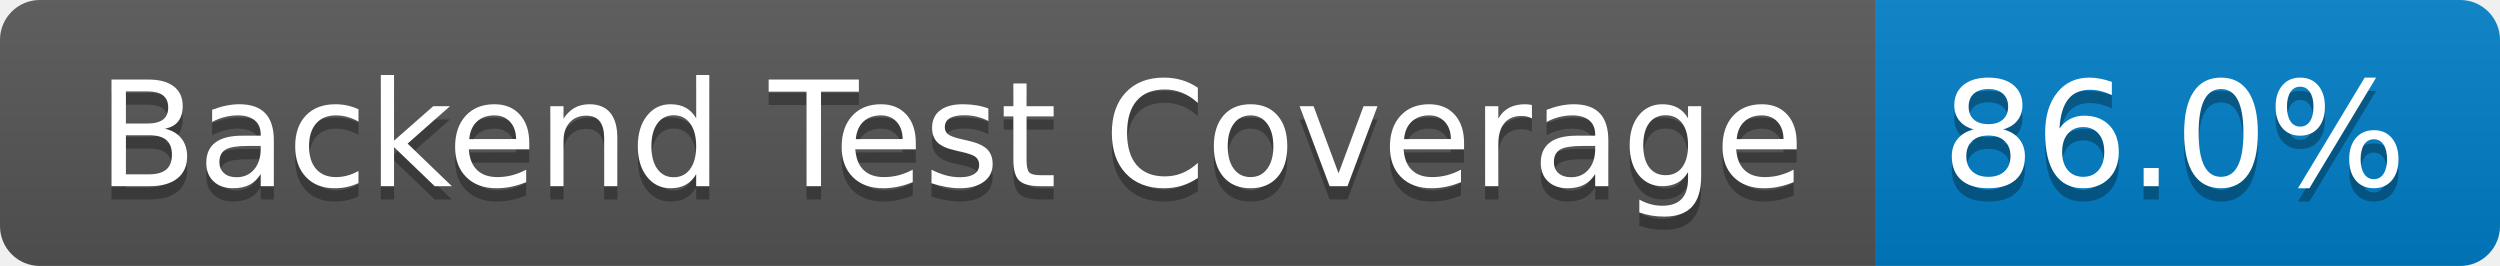
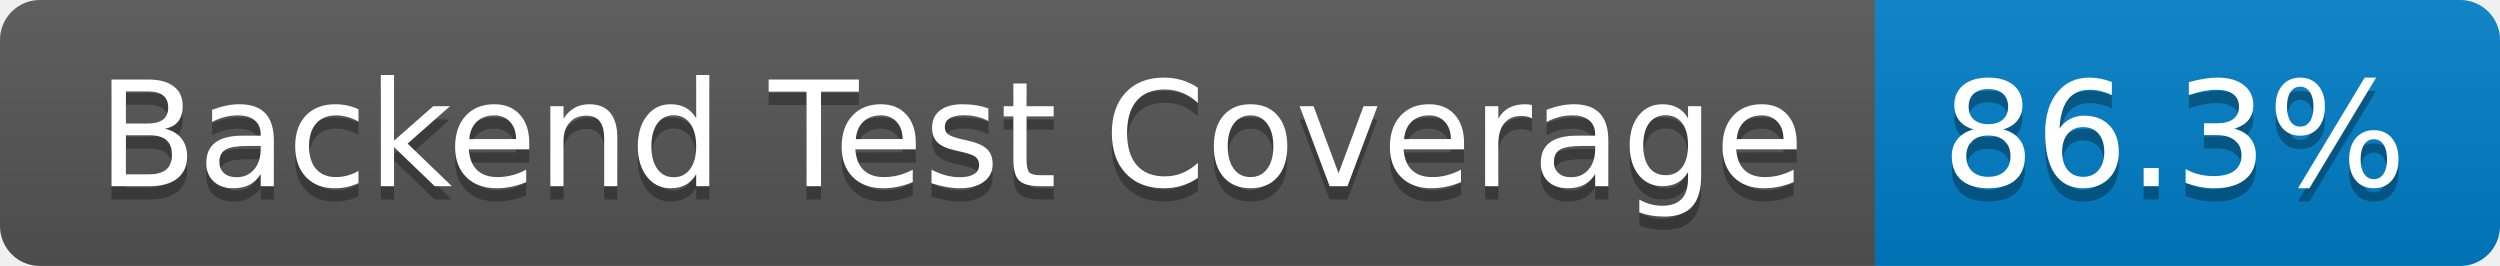
- <svg xmlns="http://www.w3.org/2000/svg" width="188" height="20" role="img" aria-label="Backend Test Coverage: 86.0%">
+ <svg xmlns="http://www.w3.org/2000/svg" width="188" height="20" role="img" aria-label="Backend Test Coverage: 86.3%">
  <linearGradient id="s" x2="0" y2="100%">
    <stop offset="0" stop-color="#bbb" stop-opacity=".1" />
    <stop offset="1" stop-opacity=".1" />
  </linearGradient>
  <clipPath id="r">
    <rect width="188" height="20" rx="3" fill="#fff" />
  </clipPath>
  <g clip-path="url(#r)">
    <rect width="141" height="20" fill="#555" />
    <rect x="141" width="47" height="20" fill="#007ec6" />
    <rect width="188" height="20" fill="url(#s)" />
  </g>
  <g fill="#fff" text-anchor="middle" font-family="Verdana,Geneva,DejaVu Sans,sans-serif" text-rendering="geometricPrecision" font-size="110">
    <text aria-hidden="true" x="715" y="150" fill="#010101" fill-opacity=".3" transform="scale(.1)" textLength="1310">Backend Test Coverage</text>
    <text x="715" y="140" transform="scale(.1)" fill="#fff" textLength="1310">Backend Test Coverage</text>
-     <text aria-hidden="true" x="1635" y="150" fill="#010101" fill-opacity=".3" transform="scale(.1)" textLength="370">86.0%</text>
-     <text x="1635" y="140" transform="scale(.1)" fill="#fff" textLength="370">86.0%</text>
+     <text aria-hidden="true" x="1635" y="150" fill="#010101" fill-opacity=".3" transform="scale(.1)" textLength="370">86.3%</text>
+     <text x="1635" y="140" transform="scale(.1)" fill="#fff" textLength="370">86.3%</text>
  </g>
</svg>
